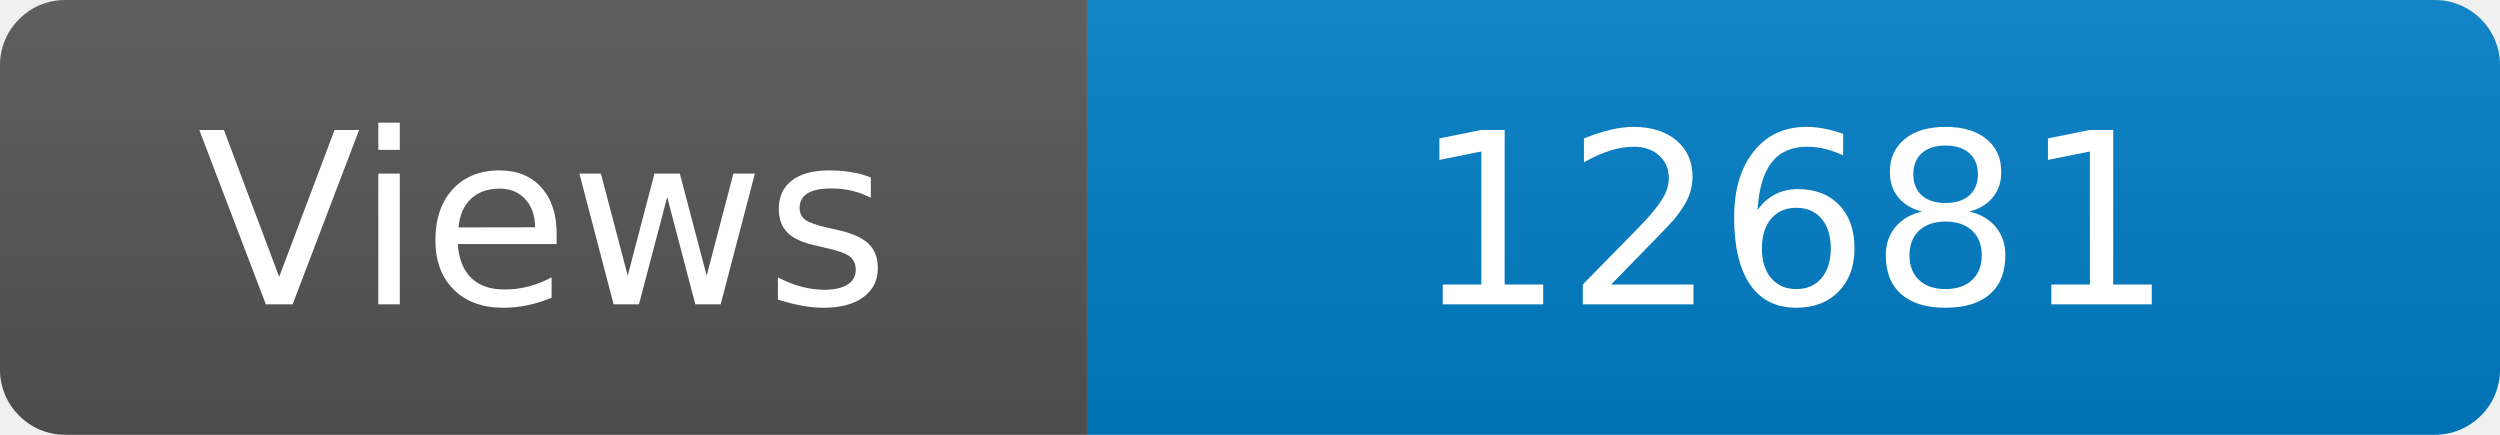
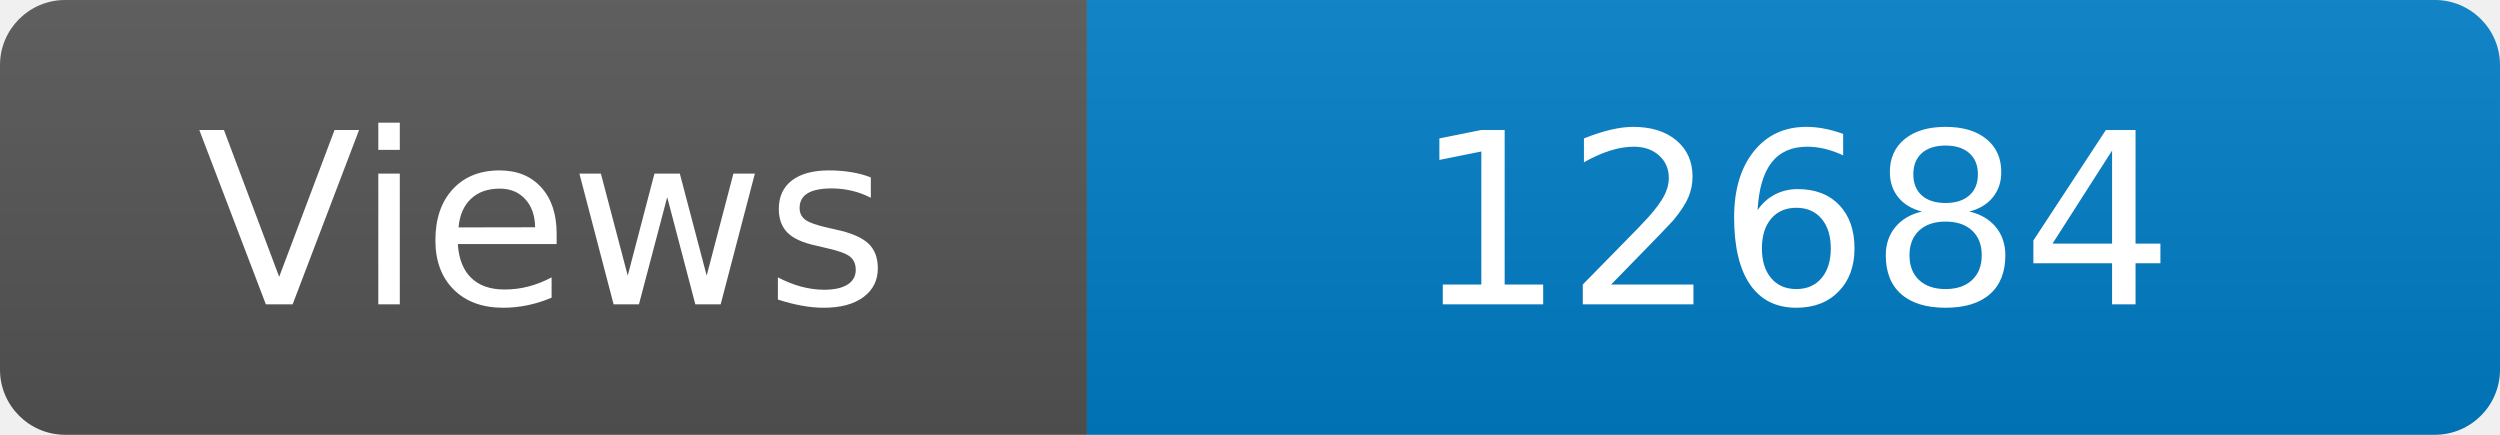
<svg xmlns="http://www.w3.org/2000/svg" width="115" height="20" role="img" aria-label="Maintained?: yes">
  <linearGradient id="s" x2="0" y2="100%">
    <stop offset="0" stop-color="#bbb" stop-opacity=".1" />
    <stop offset="1" stop-opacity=".1" />
  </linearGradient>
  <clipPath id="r">
    <rect width="115" height="20" rx="3" fill="#fff" />
  </clipPath>
  <g clip-path="url(#r)">
    <rect width="50" height="20" fill="#555" />
    <rect x="50" width="160" height="20" fill="#007ec6" />
    <rect width="115" height="20" fill="url(#s)" />
  </g>
  <g fill="#fff" text-anchor="middle" font-family="Verdana,Geneva,DejaVu Sans,sans-serif" font-size="110">
    <text x="250" y="140" transform="scale(.1)" fill="#fff">Views</text>
-     <text x="825" y="140" transform="scale(.1)" fill="#fff">12681</text>
+     <text x="825" y="140" transform="scale(.1)" fill="#fff">12684</text>
  </g>
</svg>
